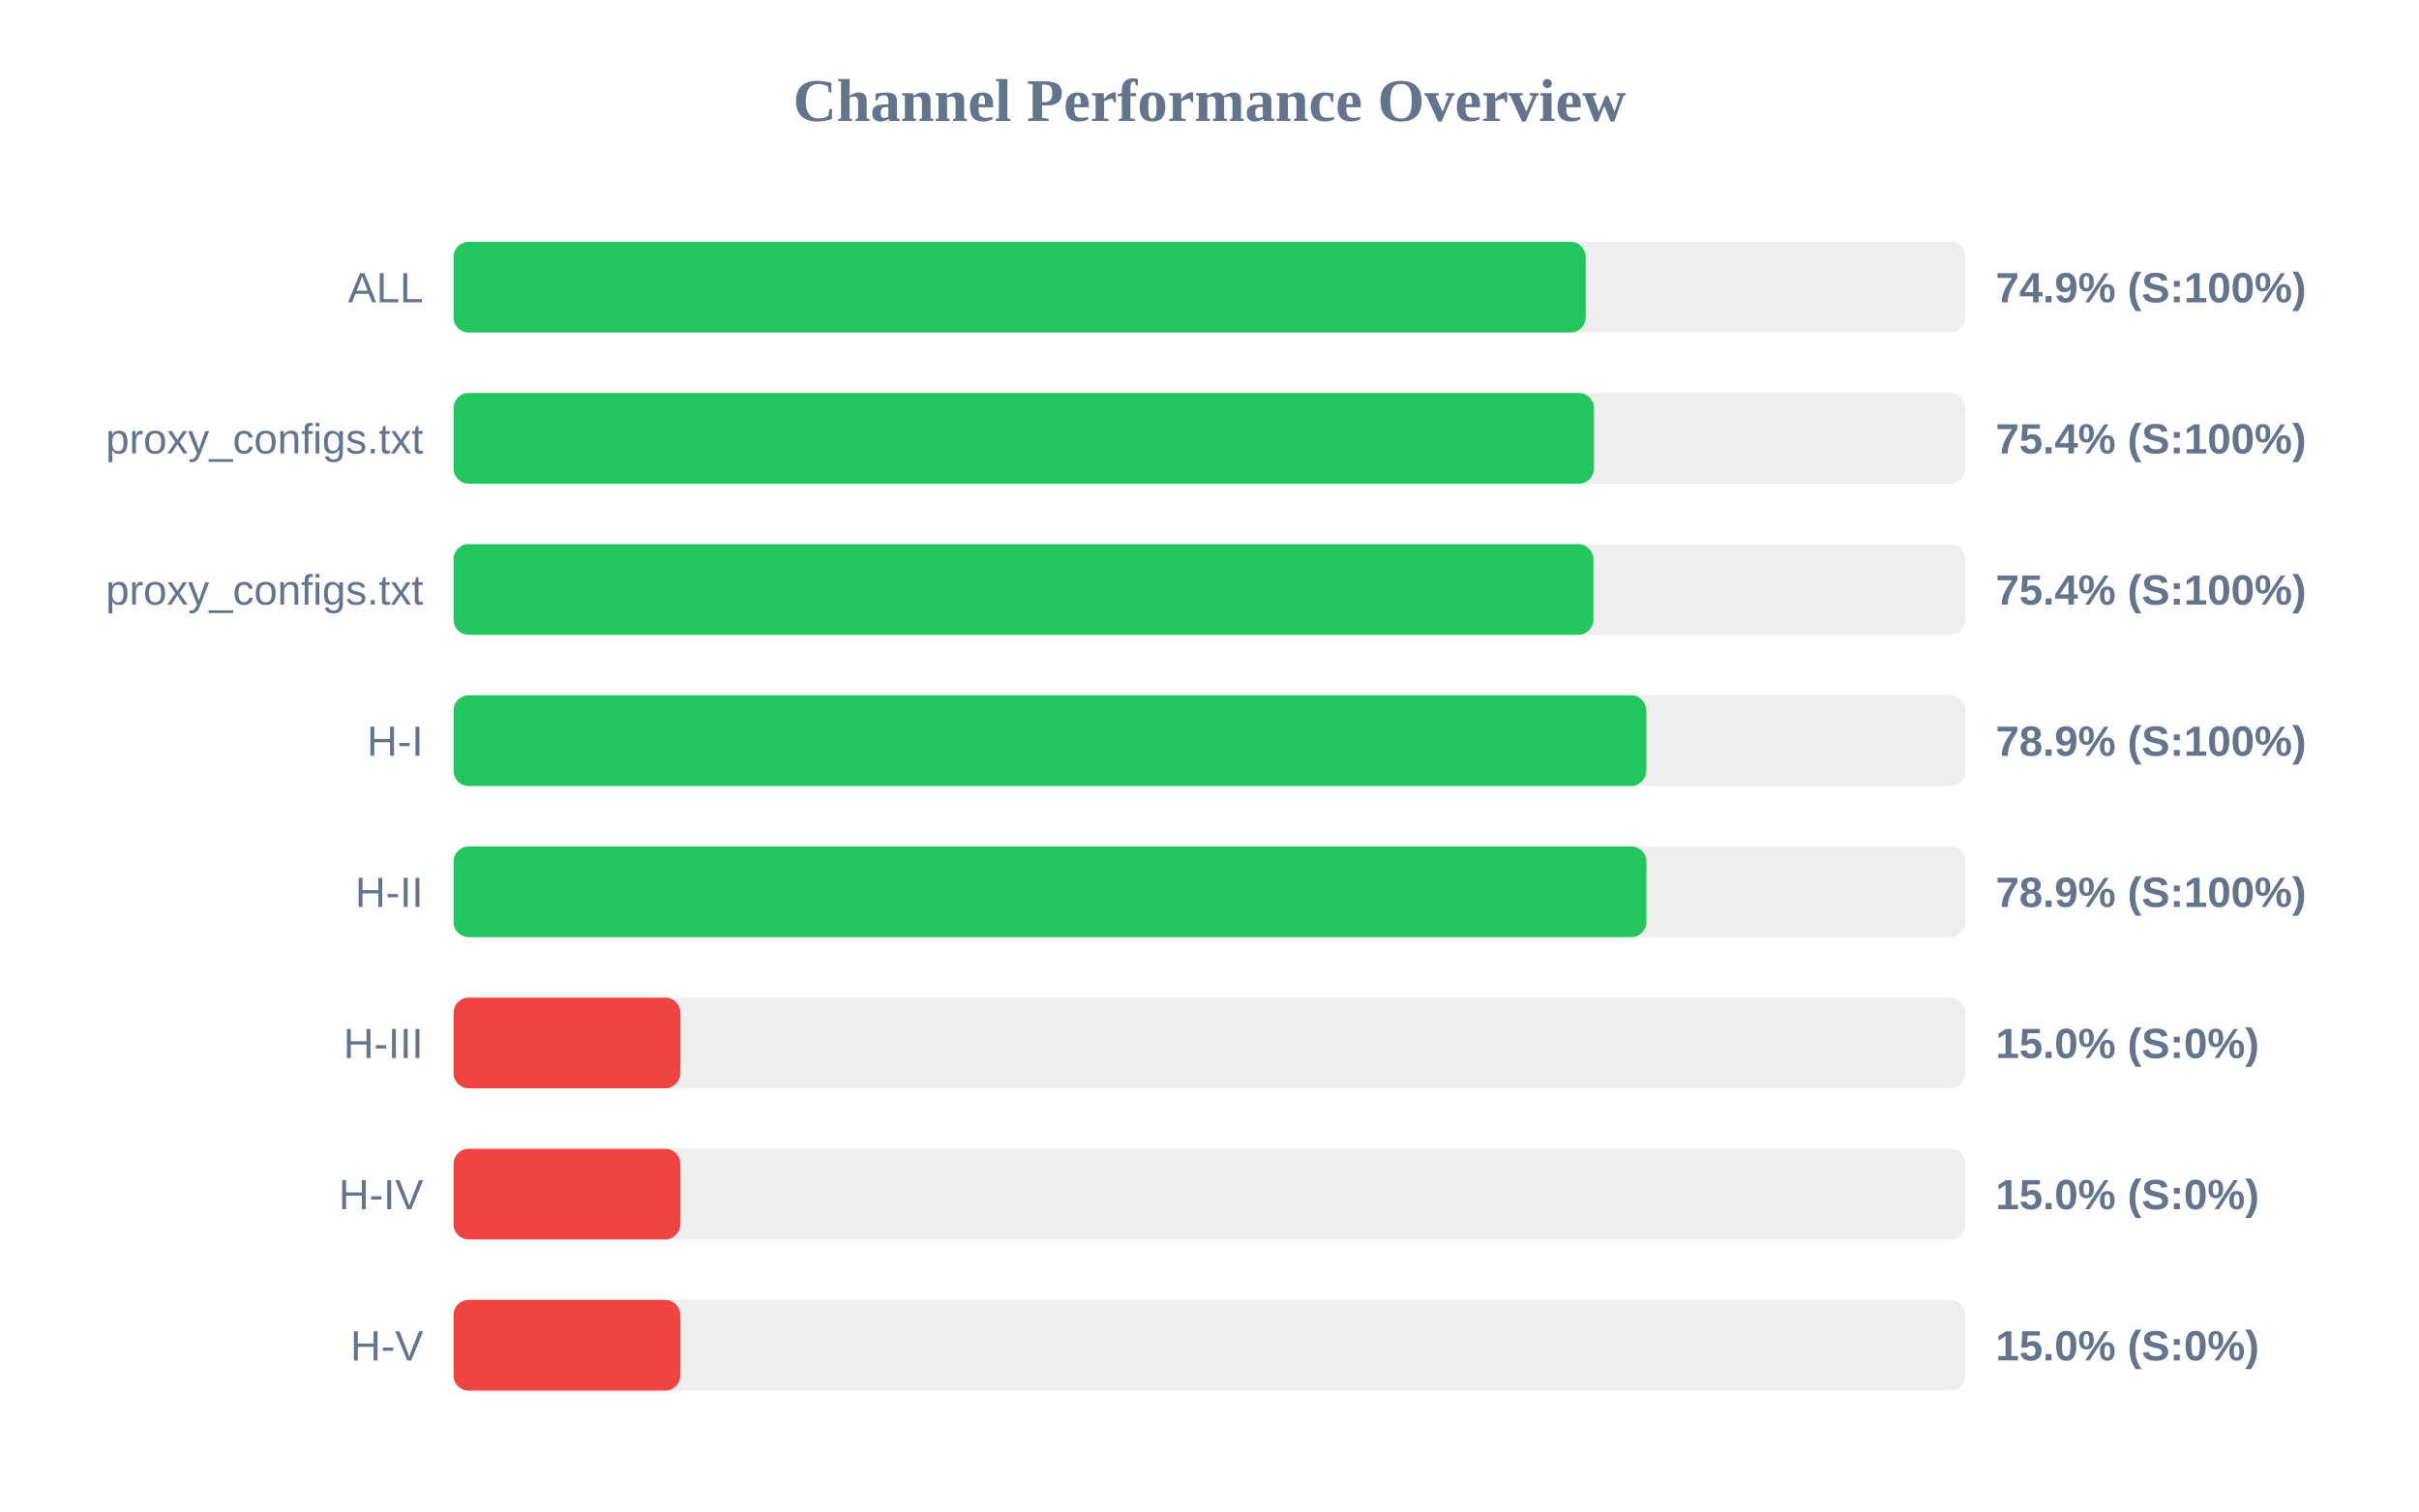
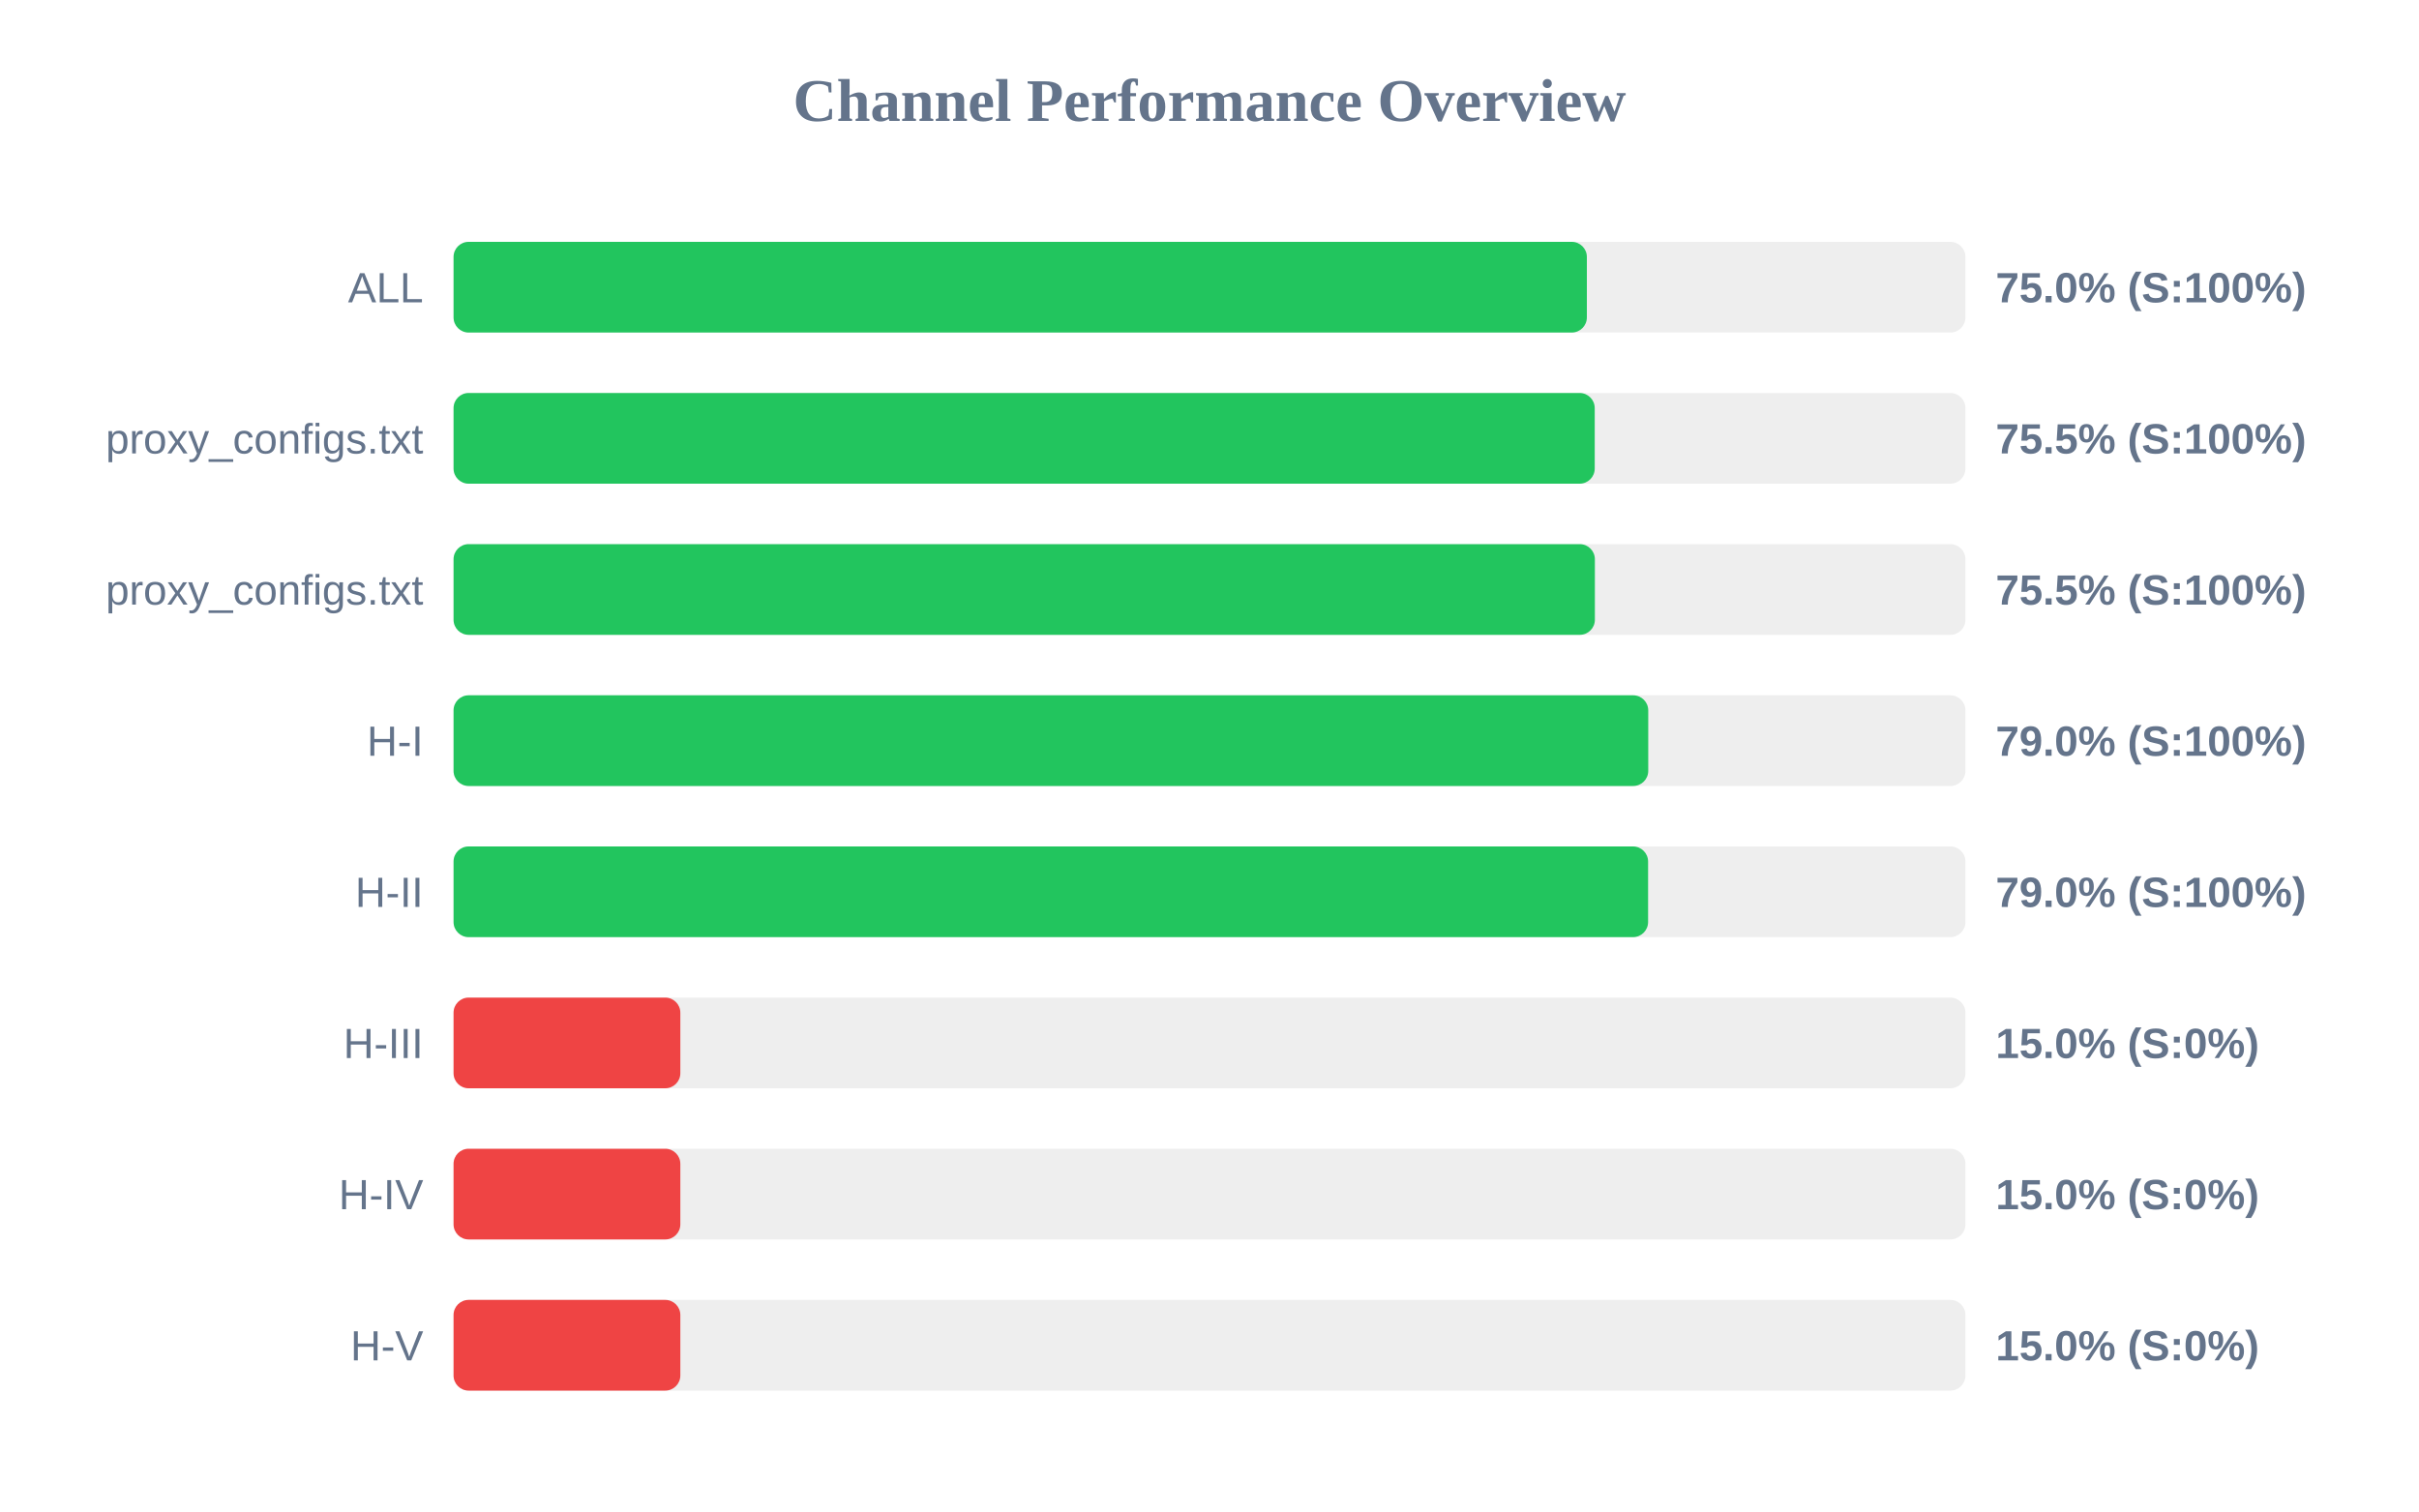
<svg xmlns="http://www.w3.org/2000/svg" width="800" height="500" version="1.1">
  <style>
        .row { font: 14px Arial; fill: #64748b; }
        .score { font: bold 14px Arial; fill: #64748b; }
    </style>
  <text x="400" y="40" text-anchor="middle" font-size="20px" font-weight="bold" fill="#64748b">Channel Performance Overview</text>
  <rect x="150" y="80" width="500" height="30" fill="#eee" rx="5" />
-   <rect x="150" y="80" width="374.4" height="30" fill="#22c55e" rx="5" />
+   <rect x="150" y="80" width="374.8" height="30" fill="#22c55e" rx="5" />
  <text x="140" y="100" text-anchor="end" class="row">ALL</text>
-   <text x="660" y="100" text-anchor="start" class="score">74.9% (S:100%)</text>
+   <text x="660" y="100" text-anchor="start" class="score">75.0% (S:100%)</text>
  <rect x="150" y="130" width="500" height="30" fill="#eee" rx="5" />
-   <rect x="150" y="130" width="377.15" height="30" fill="#22c55e" rx="5" />
+   <rect x="150" y="130" width="377.4" height="30" fill="#22c55e" rx="5" />
  <text x="140" y="150" text-anchor="end" class="row">proxy_configs.txt</text>
-   <text x="660" y="150" text-anchor="start" class="score">75.4% (S:100%)</text>
+   <text x="660" y="150" text-anchor="start" class="score">75.5% (S:100%)</text>
  <rect x="150" y="180" width="500" height="30" fill="#eee" rx="5" />
-   <rect x="150" y="180" width="376.95" height="30" fill="#22c55e" rx="5" />
+   <rect x="150" y="180" width="377.45" height="30" fill="#22c55e" rx="5" />
  <text x="140" y="200" text-anchor="end" class="row">proxy_configs.txt</text>
-   <text x="660" y="200" text-anchor="start" class="score">75.4% (S:100%)</text>
+   <text x="660" y="200" text-anchor="start" class="score">75.5% (S:100%)</text>
  <rect x="150" y="230" width="500" height="30" fill="#eee" rx="5" />
-   <rect x="150" y="230" width="394.45" height="30" fill="#22c55e" rx="5" />
+   <rect x="150" y="230" width="395.1" height="30" fill="#22c55e" rx="5" />
  <text x="140" y="250" text-anchor="end" class="row">H-I</text>
-   <text x="660" y="250" text-anchor="start" class="score">78.9% (S:100%)</text>
+   <text x="660" y="250" text-anchor="start" class="score">79.0% (S:100%)</text>
  <rect x="150" y="280" width="500" height="30" fill="#eee" rx="5" />
-   <rect x="150" y="280" width="394.5" height="30" fill="#22c55e" rx="5" />
+   <rect x="150" y="280" width="395.05" height="30" fill="#22c55e" rx="5" />
  <text x="140" y="300" text-anchor="end" class="row">H-II</text>
-   <text x="660" y="300" text-anchor="start" class="score">78.9% (S:100%)</text>
+   <text x="660" y="300" text-anchor="start" class="score">79.0% (S:100%)</text>
  <rect x="150" y="330" width="500" height="30" fill="#eee" rx="5" />
  <rect x="150" y="330" width="75.0" height="30" fill="#ef4444" rx="5" />
  <text x="140" y="350" text-anchor="end" class="row">H-III</text>
  <text x="660" y="350" text-anchor="start" class="score">15.0% (S:0%)</text>
  <rect x="150" y="380" width="500" height="30" fill="#eee" rx="5" />
  <rect x="150" y="380" width="75.0" height="30" fill="#ef4444" rx="5" />
  <text x="140" y="400" text-anchor="end" class="row">H-IV</text>
  <text x="660" y="400" text-anchor="start" class="score">15.0% (S:0%)</text>
  <rect x="150" y="430" width="500" height="30" fill="#eee" rx="5" />
  <rect x="150" y="430" width="75.0" height="30" fill="#ef4444" rx="5" />
  <text x="140" y="450" text-anchor="end" class="row">H-V</text>
  <text x="660" y="450" text-anchor="start" class="score">15.0% (S:0%)</text>
</svg>
